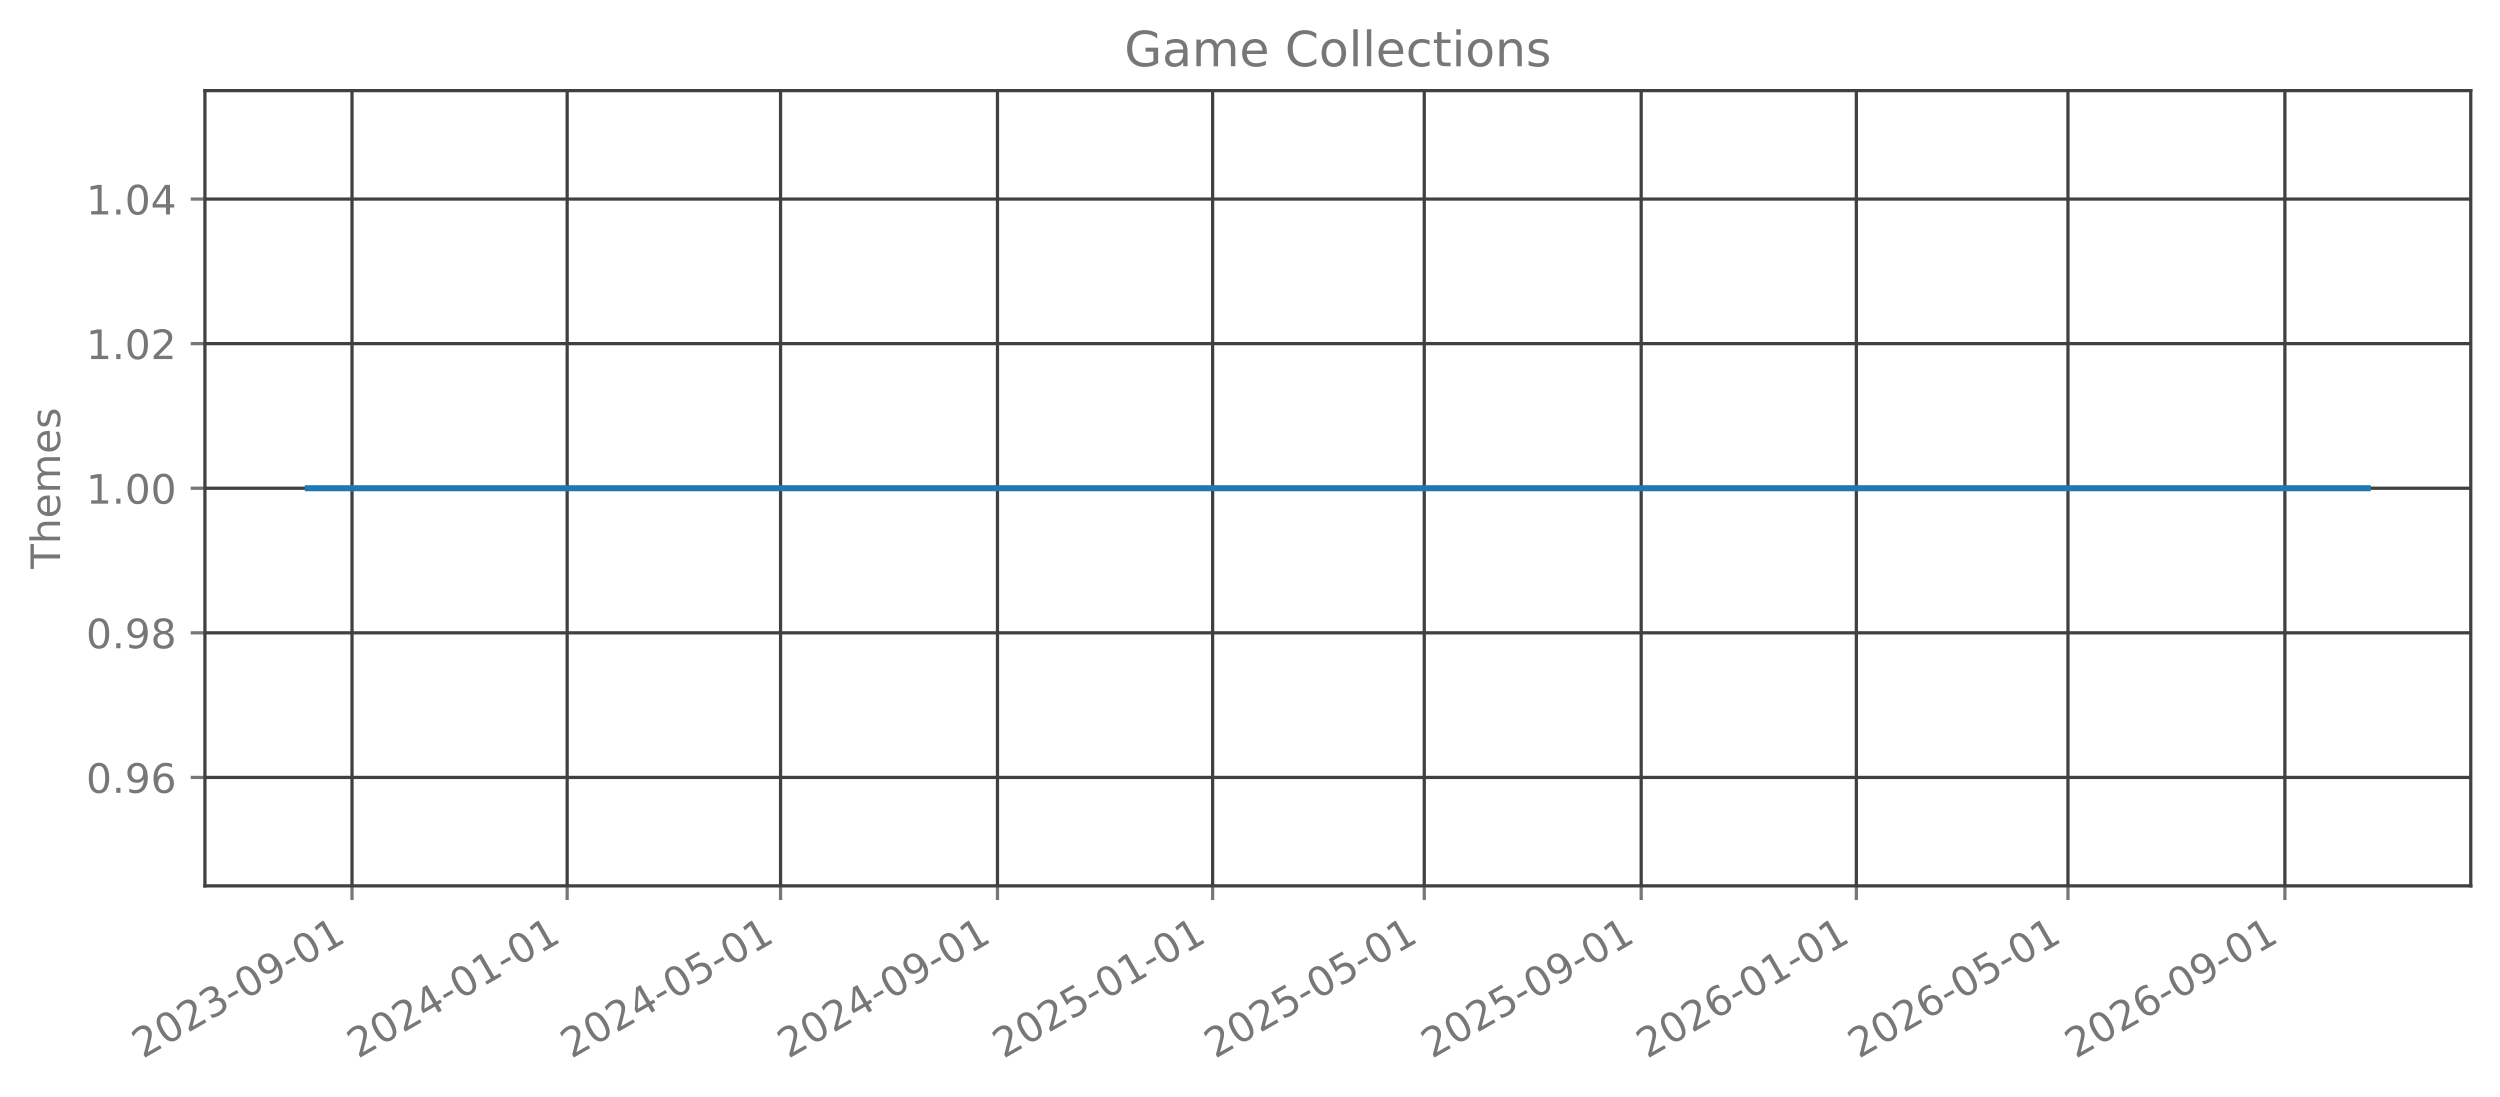
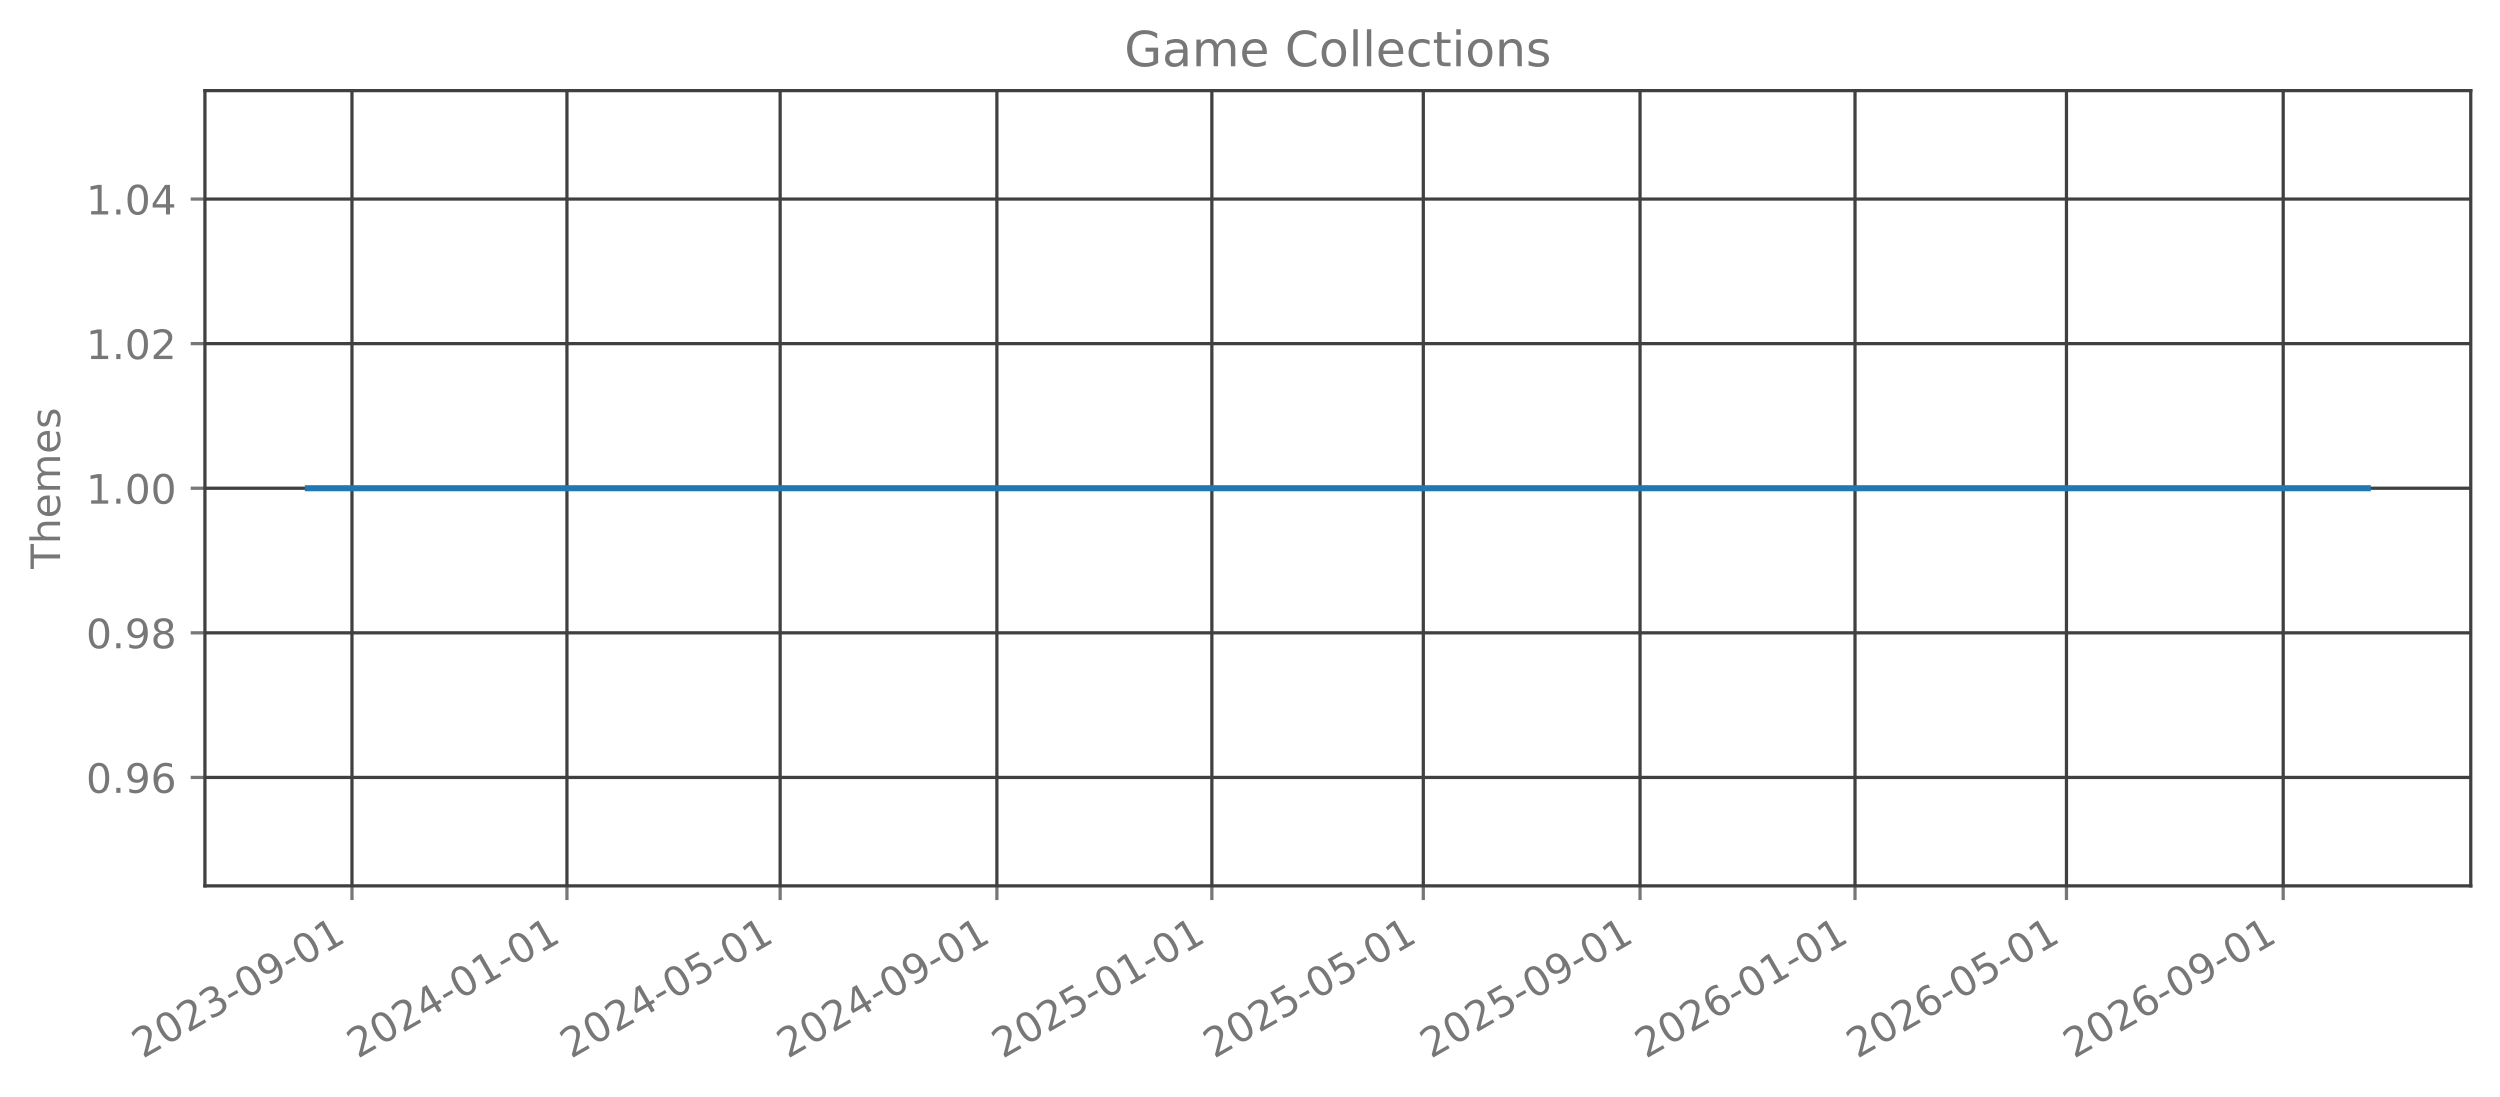
<svg xmlns="http://www.w3.org/2000/svg" xmlns:xlink="http://www.w3.org/1999/xlink" width="615.666pt" height="270.076pt" viewBox="0 0 615.666 270.076" version="1.1">
  <defs>
    <style type="text/css">*{stroke-linejoin: round; stroke-linecap: butt}</style>
  </defs>
  <g id="figure_1">
    <g id="patch_1">
      <path d="M 0 270.076  L 615.666 270.076  L 615.666 -0  L 0 -0  L 0 270.076  z " style="fill: none; opacity: 0" />
    </g>
    <g id="axes_1">
      <g id="patch_2">
        <path d="M 50.466 218.158  L 608.466 218.158  L 608.466 22.318  L 50.466 22.318  L 50.466 218.158  z " style="fill: none; opacity: 0" />
      </g>
      <g id="matplotlib.axis_1">
        <g id="xtick_1">
          <g id="line2d_1">
-             <path d="M 86.688 218.158  L 86.688 22.318  " clip-path="url(#p9c775e3248)" style="fill: none; stroke: #404040; stroke-width: 0.8; stroke-linecap: square" />
+             <path d="M 86.678 218.158  L 86.678 22.318  " clip-path="url(#p0033a77539)" style="fill: none; stroke: #404040; stroke-width: 0.8; stroke-linecap: square" />
          </g>
          <g id="line2d_2">
            <defs>
-               <path id="m3880ed83e8" d="M 0 0  L 0 3.5  " style="stroke: #777777; stroke-width: 0.8" />
+               <path id="mecaf1bc434" d="M 0 0  L 0 3.5  " style="stroke: #777777; stroke-width: 0.8" />
            </defs>
            <g>
-               <use xlink:href="#m3880ed83e8" x="86.688" y="218.158" style="fill: #777777; stroke: #777777; stroke-width: 0.8" />
+               <use xlink:href="#mecaf1bc434" x="86.678" y="218.158" style="fill: #777777; stroke: #777777; stroke-width: 0.8" />
            </g>
          </g>
          <g id="text_1">
-             <g style="fill: #777777" transform="translate(35.15698 260.7957) rotate(-30) scale(0.1 -0.1)">
+             <g style="fill: #777777" transform="translate(35.1477 260.7957) rotate(-30) scale(0.1 -0.1)">
              <defs>
                <path id="DejaVuSans-15" d="M 1228 531  L 3431 531  L 3431 0  L 469 0  L 469 531  Q 828 903 1448 1529  Q 2069 2156 2228 2338  Q 2531 2678 2651 2914  Q 2772 3150 2772 3378  Q 2772 3750 2511 3984  Q 2250 4219 1831 4219  Q 1534 4219 1204 4116  Q 875 4013 500 3803  L 500 4441  Q 881 4594 1212 4672  Q 1544 4750 1819 4750  Q 2544 4750 2975 4387  Q 3406 4025 3406 3419  Q 3406 3131 3298 2873  Q 3191 2616 2906 2266  Q 2828 2175 2409 1742  Q 1991 1309 1228 531  z " transform="scale(0.015625)" />
                <path id="DejaVuSans-13" d="M 2034 4250  Q 1547 4250 1301 3770  Q 1056 3291 1056 2328  Q 1056 1369 1301 889  Q 1547 409 2034 409  Q 2525 409 2770 889  Q 3016 1369 3016 2328  Q 3016 3291 2770 3770  Q 2525 4250 2034 4250  z M 2034 4750  Q 2819 4750 3233 4129  Q 3647 3509 3647 2328  Q 3647 1150 3233 529  Q 2819 -91 2034 -91  Q 1250 -91 836 529  Q 422 1150 422 2328  Q 422 3509 836 4129  Q 1250 4750 2034 4750  z " transform="scale(0.015625)" />
                <path id="DejaVuSans-16" d="M 2597 2516  Q 3050 2419 3304 2112  Q 3559 1806 3559 1356  Q 3559 666 3084 287  Q 2609 -91 1734 -91  Q 1441 -91 1130 -33  Q 819 25 488 141  L 488 750  Q 750 597 1062 519  Q 1375 441 1716 441  Q 2309 441 2620 675  Q 2931 909 2931 1356  Q 2931 1769 2642 2001  Q 2353 2234 1838 2234  L 1294 2234  L 1294 2753  L 1863 2753  Q 2328 2753 2575 2939  Q 2822 3125 2822 3475  Q 2822 3834 2567 4026  Q 2313 4219 1838 4219  Q 1578 4219 1281 4162  Q 984 4106 628 3988  L 628 4550  Q 988 4650 1302 4700  Q 1616 4750 1894 4750  Q 2613 4750 3031 4423  Q 3450 4097 3450 3541  Q 3450 3153 3228 2886  Q 3006 2619 2597 2516  z " transform="scale(0.015625)" />
                <path id="DejaVuSans-10" d="M 313 2009  L 1997 2009  L 1997 1497  L 313 1497  L 313 2009  z " transform="scale(0.015625)" />
                <path id="DejaVuSans-1c" d="M 703 97  L 703 672  Q 941 559 1184 500  Q 1428 441 1663 441  Q 2288 441 2617 861  Q 2947 1281 2994 2138  Q 2813 1869 2534 1725  Q 2256 1581 1919 1581  Q 1219 1581 811 2004  Q 403 2428 403 3163  Q 403 3881 828 4315  Q 1253 4750 1959 4750  Q 2769 4750 3195 4129  Q 3622 3509 3622 2328  Q 3622 1225 3098 567  Q 2575 -91 1691 -91  Q 1453 -91 1209 -44  Q 966 3 703 97  z M 1959 2075  Q 2384 2075 2632 2365  Q 2881 2656 2881 3163  Q 2881 3666 2632 3958  Q 2384 4250 1959 4250  Q 1534 4250 1286 3958  Q 1038 3666 1038 3163  Q 1038 2656 1286 2365  Q 1534 2075 1959 2075  z " transform="scale(0.015625)" />
                <path id="DejaVuSans-14" d="M 794 531  L 1825 531  L 1825 4091  L 703 3866  L 703 4441  L 1819 4666  L 2450 4666  L 2450 531  L 3481 531  L 3481 0  L 794 0  L 794 531  z " transform="scale(0.015625)" />
              </defs>
              <use xlink:href="#DejaVuSans-15" />
              <use xlink:href="#DejaVuSans-13" transform="translate(63.625 0)" />
              <use xlink:href="#DejaVuSans-15" transform="translate(127.25 0)" />
              <use xlink:href="#DejaVuSans-16" transform="translate(190.875 0)" />
              <use xlink:href="#DejaVuSans-10" transform="translate(254.5 0)" />
              <use xlink:href="#DejaVuSans-13" transform="translate(290.5781 0)" />
              <use xlink:href="#DejaVuSans-1c" transform="translate(354.2031 0)" />
              <use xlink:href="#DejaVuSans-10" transform="translate(417.8281 0)" />
              <use xlink:href="#DejaVuSans-13" transform="translate(453.9062 0)" />
              <use xlink:href="#DejaVuSans-14" transform="translate(517.5312 0)" />
            </g>
          </g>
        </g>
        <g id="xtick_2">
          <g id="line2d_3">
-             <path d="M 139.673 218.158  L 139.673 22.318  " clip-path="url(#p9c775e3248)" style="fill: none; stroke: #404040; stroke-width: 0.8; stroke-linecap: square" />
+             <path d="M 139.619 218.158  L 139.619 22.318  " clip-path="url(#p0033a77539)" style="fill: none; stroke: #404040; stroke-width: 0.8; stroke-linecap: square" />
          </g>
          <g id="line2d_4">
            <g>
-               <use xlink:href="#m3880ed83e8" x="139.673" y="218.158" style="fill: #777777; stroke: #777777; stroke-width: 0.8" />
+               <use xlink:href="#mecaf1bc434" x="139.619" y="218.158" style="fill: #777777; stroke: #777777; stroke-width: 0.8" />
            </g>
          </g>
          <g id="text_2">
-             <g style="fill: #777777" transform="translate(88.14266 260.7957) rotate(-30) scale(0.1 -0.1)">
+             <g style="fill: #777777" transform="translate(88.08805 260.7957) rotate(-30) scale(0.1 -0.1)">
              <defs>
                <path id="DejaVuSans-17" d="M 2419 4116  L 825 1625  L 2419 1625  L 2419 4116  z M 2253 4666  L 3047 4666  L 3047 1625  L 3713 1625  L 3713 1100  L 3047 1100  L 3047 0  L 2419 0  L 2419 1100  L 313 1100  L 313 1709  L 2253 4666  z " transform="scale(0.015625)" />
              </defs>
              <use xlink:href="#DejaVuSans-15" />
              <use xlink:href="#DejaVuSans-13" transform="translate(63.625 0)" />
              <use xlink:href="#DejaVuSans-15" transform="translate(127.25 0)" />
              <use xlink:href="#DejaVuSans-17" transform="translate(190.875 0)" />
              <use xlink:href="#DejaVuSans-10" transform="translate(254.5 0)" />
              <use xlink:href="#DejaVuSans-13" transform="translate(290.5781 0)" />
              <use xlink:href="#DejaVuSans-14" transform="translate(354.2031 0)" />
              <use xlink:href="#DejaVuSans-10" transform="translate(417.8281 0)" />
              <use xlink:href="#DejaVuSans-13" transform="translate(453.9062 0)" />
              <use xlink:href="#DejaVuSans-14" transform="translate(517.5312 0)" />
            </g>
          </g>
        </g>
        <g id="xtick_3">
          <g id="line2d_5">
-             <path d="M 192.225 218.158  L 192.225 22.318  " clip-path="url(#p9c775e3248)" style="fill: none; stroke: #404040; stroke-width: 0.8; stroke-linecap: square" />
+             <path d="M 192.125 218.158  L 192.125 22.318  " clip-path="url(#p0033a77539)" style="fill: none; stroke: #404040; stroke-width: 0.8; stroke-linecap: square" />
          </g>
          <g id="line2d_6">
            <g>
-               <use xlink:href="#m3880ed83e8" x="192.225" y="218.158" style="fill: #777777; stroke: #777777; stroke-width: 0.8" />
+               <use xlink:href="#mecaf1bc434" x="192.125" y="218.158" style="fill: #777777; stroke: #777777; stroke-width: 0.8" />
            </g>
          </g>
          <g id="text_3">
-             <g style="fill: #777777" transform="translate(140.694 260.7957) rotate(-30) scale(0.1 -0.1)">
+             <g style="fill: #777777" transform="translate(140.5945 260.7957) rotate(-30) scale(0.1 -0.1)">
              <defs>
                <path id="DejaVuSans-18" d="M 691 4666  L 3169 4666  L 3169 4134  L 1269 4134  L 1269 2991  Q 1406 3038 1543 3061  Q 1681 3084 1819 3084  Q 2600 3084 3056 2656  Q 3513 2228 3513 1497  Q 3513 744 3044 326  Q 2575 -91 1722 -91  Q 1428 -91 1123 -41  Q 819 9 494 109  L 494 744  Q 775 591 1075 516  Q 1375 441 1709 441  Q 2250 441 2565 725  Q 2881 1009 2881 1497  Q 2881 1984 2565 2268  Q 2250 2553 1709 2553  Q 1456 2553 1204 2497  Q 953 2441 691 2322  L 691 4666  z " transform="scale(0.015625)" />
              </defs>
              <use xlink:href="#DejaVuSans-15" />
              <use xlink:href="#DejaVuSans-13" transform="translate(63.625 0)" />
              <use xlink:href="#DejaVuSans-15" transform="translate(127.25 0)" />
              <use xlink:href="#DejaVuSans-17" transform="translate(190.875 0)" />
              <use xlink:href="#DejaVuSans-10" transform="translate(254.5 0)" />
              <use xlink:href="#DejaVuSans-13" transform="translate(290.5781 0)" />
              <use xlink:href="#DejaVuSans-18" transform="translate(354.2031 0)" />
              <use xlink:href="#DejaVuSans-10" transform="translate(417.8281 0)" />
              <use xlink:href="#DejaVuSans-13" transform="translate(453.9062 0)" />
              <use xlink:href="#DejaVuSans-14" transform="translate(517.5312 0)" />
            </g>
          </g>
        </g>
        <g id="xtick_4">
          <g id="line2d_7">
-             <path d="M 245.645 218.158  L 245.645 22.318  " clip-path="url(#p9c775e3248)" style="fill: none; stroke: #404040; stroke-width: 0.8; stroke-linecap: square" />
+             <path d="M 245.5 218.158  L 245.5 22.318  " clip-path="url(#p0033a77539)" style="fill: none; stroke: #404040; stroke-width: 0.8; stroke-linecap: square" />
          </g>
          <g id="line2d_8">
            <g>
-               <use xlink:href="#m3880ed83e8" x="245.645" y="218.158" style="fill: #777777; stroke: #777777; stroke-width: 0.8" />
+               <use xlink:href="#mecaf1bc434" x="245.5" y="218.158" style="fill: #777777; stroke: #777777; stroke-width: 0.8" />
            </g>
          </g>
          <g id="text_4">
-             <g style="fill: #777777" transform="translate(194.114 260.7957) rotate(-30) scale(0.1 -0.1)">
+             <g style="fill: #777777" transform="translate(193.9688 260.7957) rotate(-30) scale(0.1 -0.1)">
              <use xlink:href="#DejaVuSans-15" />
              <use xlink:href="#DejaVuSans-13" transform="translate(63.625 0)" />
              <use xlink:href="#DejaVuSans-15" transform="translate(127.25 0)" />
              <use xlink:href="#DejaVuSans-17" transform="translate(190.875 0)" />
              <use xlink:href="#DejaVuSans-10" transform="translate(254.5 0)" />
              <use xlink:href="#DejaVuSans-13" transform="translate(290.5781 0)" />
              <use xlink:href="#DejaVuSans-1c" transform="translate(354.2031 0)" />
              <use xlink:href="#DejaVuSans-10" transform="translate(417.8281 0)" />
              <use xlink:href="#DejaVuSans-13" transform="translate(453.9062 0)" />
              <use xlink:href="#DejaVuSans-14" transform="translate(517.5312 0)" />
            </g>
          </g>
        </g>
        <g id="xtick_5">
          <g id="line2d_9">
-             <path d="M 298.63 218.158  L 298.63 22.318  " clip-path="url(#p9c775e3248)" style="fill: none; stroke: #404040; stroke-width: 0.8; stroke-linecap: square" />
+             <path d="M 298.44 218.158  L 298.44 22.318  " clip-path="url(#p0033a77539)" style="fill: none; stroke: #404040; stroke-width: 0.8; stroke-linecap: square" />
          </g>
          <g id="line2d_10">
            <g>
-               <use xlink:href="#m3880ed83e8" x="298.63" y="218.158" style="fill: #777777; stroke: #777777; stroke-width: 0.8" />
+               <use xlink:href="#mecaf1bc434" x="298.44" y="218.158" style="fill: #777777; stroke: #777777; stroke-width: 0.8" />
            </g>
          </g>
          <g id="text_5">
-             <g style="fill: #777777" transform="translate(247.0997 260.7957) rotate(-30) scale(0.1 -0.1)">
+             <g style="fill: #777777" transform="translate(246.9091 260.7957) rotate(-30) scale(0.1 -0.1)">
              <use xlink:href="#DejaVuSans-15" />
              <use xlink:href="#DejaVuSans-13" transform="translate(63.625 0)" />
              <use xlink:href="#DejaVuSans-15" transform="translate(127.25 0)" />
              <use xlink:href="#DejaVuSans-18" transform="translate(190.875 0)" />
              <use xlink:href="#DejaVuSans-10" transform="translate(254.5 0)" />
              <use xlink:href="#DejaVuSans-13" transform="translate(290.5781 0)" />
              <use xlink:href="#DejaVuSans-14" transform="translate(354.2031 0)" />
              <use xlink:href="#DejaVuSans-10" transform="translate(417.8281 0)" />
              <use xlink:href="#DejaVuSans-13" transform="translate(453.9062 0)" />
              <use xlink:href="#DejaVuSans-14" transform="translate(517.5312 0)" />
            </g>
          </g>
        </g>
        <g id="xtick_6">
          <g id="line2d_11">
-             <path d="M 350.748 218.158  L 350.748 22.318  " clip-path="url(#p9c775e3248)" style="fill: none; stroke: #404040; stroke-width: 0.8; stroke-linecap: square" />
+             <path d="M 350.512 218.158  L 350.512 22.318  " clip-path="url(#p0033a77539)" style="fill: none; stroke: #404040; stroke-width: 0.8; stroke-linecap: square" />
          </g>
          <g id="line2d_12">
            <g>
-               <use xlink:href="#m3880ed83e8" x="350.748" y="218.158" style="fill: #777777; stroke: #777777; stroke-width: 0.8" />
+               <use xlink:href="#mecaf1bc434" x="350.512" y="218.158" style="fill: #777777; stroke: #777777; stroke-width: 0.8" />
            </g>
          </g>
          <g id="text_6">
-             <g style="fill: #777777" transform="translate(299.2168 260.7957) rotate(-30) scale(0.1 -0.1)">
+             <g style="fill: #777777" transform="translate(298.9816 260.7957) rotate(-30) scale(0.1 -0.1)">
              <use xlink:href="#DejaVuSans-15" />
              <use xlink:href="#DejaVuSans-13" transform="translate(63.625 0)" />
              <use xlink:href="#DejaVuSans-15" transform="translate(127.25 0)" />
              <use xlink:href="#DejaVuSans-18" transform="translate(190.875 0)" />
              <use xlink:href="#DejaVuSans-10" transform="translate(254.5 0)" />
              <use xlink:href="#DejaVuSans-13" transform="translate(290.5781 0)" />
              <use xlink:href="#DejaVuSans-18" transform="translate(354.2031 0)" />
              <use xlink:href="#DejaVuSans-10" transform="translate(417.8281 0)" />
              <use xlink:href="#DejaVuSans-13" transform="translate(453.9062 0)" />
              <use xlink:href="#DejaVuSans-14" transform="translate(517.5312 0)" />
            </g>
          </g>
        </g>
        <g id="xtick_7">
          <g id="line2d_13">
-             <path d="M 404.168 218.158  L 404.168 22.318  " clip-path="url(#p9c775e3248)" style="fill: none; stroke: #404040; stroke-width: 0.8; stroke-linecap: square" />
+             <path d="M 403.887 218.158  L 403.887 22.318  " clip-path="url(#p0033a77539)" style="fill: none; stroke: #404040; stroke-width: 0.8; stroke-linecap: square" />
          </g>
          <g id="line2d_14">
            <g>
-               <use xlink:href="#m3880ed83e8" x="404.168" y="218.158" style="fill: #777777; stroke: #777777; stroke-width: 0.8" />
+               <use xlink:href="#mecaf1bc434" x="403.887" y="218.158" style="fill: #777777; stroke: #777777; stroke-width: 0.8" />
            </g>
          </g>
          <g id="text_7">
-             <g style="fill: #777777" transform="translate(352.6367 260.7957) rotate(-30) scale(0.1 -0.1)">
+             <g style="fill: #777777" transform="translate(352.3559 260.7957) rotate(-30) scale(0.1 -0.1)">
              <use xlink:href="#DejaVuSans-15" />
              <use xlink:href="#DejaVuSans-13" transform="translate(63.625 0)" />
              <use xlink:href="#DejaVuSans-15" transform="translate(127.25 0)" />
              <use xlink:href="#DejaVuSans-18" transform="translate(190.875 0)" />
              <use xlink:href="#DejaVuSans-10" transform="translate(254.5 0)" />
              <use xlink:href="#DejaVuSans-13" transform="translate(290.5781 0)" />
              <use xlink:href="#DejaVuSans-1c" transform="translate(354.2031 0)" />
              <use xlink:href="#DejaVuSans-10" transform="translate(417.8281 0)" />
              <use xlink:href="#DejaVuSans-13" transform="translate(453.9062 0)" />
              <use xlink:href="#DejaVuSans-14" transform="translate(517.5312 0)" />
            </g>
          </g>
        </g>
        <g id="xtick_8">
          <g id="line2d_15">
-             <path d="M 457.153 218.158  L 457.153 22.318  " clip-path="url(#p9c775e3248)" style="fill: none; stroke: #404040; stroke-width: 0.8; stroke-linecap: square" />
+             <path d="M 456.827 218.158  L 456.827 22.318  " clip-path="url(#p0033a77539)" style="fill: none; stroke: #404040; stroke-width: 0.8; stroke-linecap: square" />
          </g>
          <g id="line2d_16">
            <g>
-               <use xlink:href="#m3880ed83e8" x="457.153" y="218.158" style="fill: #777777; stroke: #777777; stroke-width: 0.8" />
+               <use xlink:href="#mecaf1bc434" x="456.827" y="218.158" style="fill: #777777; stroke: #777777; stroke-width: 0.8" />
            </g>
          </g>
          <g id="text_8">
-             <g style="fill: #777777" transform="translate(405.6224 260.7957) rotate(-30) scale(0.1 -0.1)">
+             <g style="fill: #777777" transform="translate(405.2962 260.7957) rotate(-30) scale(0.1 -0.1)">
              <defs>
                <path id="DejaVuSans-19" d="M 2113 2584  Q 1688 2584 1439 2293  Q 1191 2003 1191 1497  Q 1191 994 1439 701  Q 1688 409 2113 409  Q 2538 409 2786 701  Q 3034 994 3034 1497  Q 3034 2003 2786 2293  Q 2538 2584 2113 2584  z M 3366 4563  L 3366 3988  Q 3128 4100 2886 4159  Q 2644 4219 2406 4219  Q 1781 4219 1451 3797  Q 1122 3375 1075 2522  Q 1259 2794 1537 2939  Q 1816 3084 2150 3084  Q 2853 3084 3261 2657  Q 3669 2231 3669 1497  Q 3669 778 3244 343  Q 2819 -91 2113 -91  Q 1303 -91 875 529  Q 447 1150 447 2328  Q 447 3434 972 4092  Q 1497 4750 2381 4750  Q 2619 4750 2861 4703  Q 3103 4656 3366 4563  z " transform="scale(0.015625)" />
              </defs>
              <use xlink:href="#DejaVuSans-15" />
              <use xlink:href="#DejaVuSans-13" transform="translate(63.625 0)" />
              <use xlink:href="#DejaVuSans-15" transform="translate(127.25 0)" />
              <use xlink:href="#DejaVuSans-19" transform="translate(190.875 0)" />
              <use xlink:href="#DejaVuSans-10" transform="translate(254.5 0)" />
              <use xlink:href="#DejaVuSans-13" transform="translate(290.5781 0)" />
              <use xlink:href="#DejaVuSans-14" transform="translate(354.2031 0)" />
              <use xlink:href="#DejaVuSans-10" transform="translate(417.8281 0)" />
              <use xlink:href="#DejaVuSans-13" transform="translate(453.9062 0)" />
              <use xlink:href="#DejaVuSans-14" transform="translate(517.5312 0)" />
            </g>
          </g>
        </g>
        <g id="xtick_9">
          <g id="line2d_17">
-             <path d="M 509.27 218.158  L 509.27 22.318  " clip-path="url(#p9c775e3248)" style="fill: none; stroke: #404040; stroke-width: 0.8; stroke-linecap: square" />
+             <path d="M 508.899 218.158  L 508.899 22.318  " clip-path="url(#p0033a77539)" style="fill: none; stroke: #404040; stroke-width: 0.8; stroke-linecap: square" />
          </g>
          <g id="line2d_18">
            <g>
-               <use xlink:href="#m3880ed83e8" x="509.27" y="218.158" style="fill: #777777; stroke: #777777; stroke-width: 0.8" />
+               <use xlink:href="#mecaf1bc434" x="508.899" y="218.158" style="fill: #777777; stroke: #777777; stroke-width: 0.8" />
            </g>
          </g>
          <g id="text_9">
-             <g style="fill: #777777" transform="translate(457.7395 260.7957) rotate(-30) scale(0.1 -0.1)">
+             <g style="fill: #777777" transform="translate(457.3687 260.7957) rotate(-30) scale(0.1 -0.1)">
              <use xlink:href="#DejaVuSans-15" />
              <use xlink:href="#DejaVuSans-13" transform="translate(63.625 0)" />
              <use xlink:href="#DejaVuSans-15" transform="translate(127.25 0)" />
              <use xlink:href="#DejaVuSans-19" transform="translate(190.875 0)" />
              <use xlink:href="#DejaVuSans-10" transform="translate(254.5 0)" />
              <use xlink:href="#DejaVuSans-13" transform="translate(290.5781 0)" />
              <use xlink:href="#DejaVuSans-18" transform="translate(354.2031 0)" />
              <use xlink:href="#DejaVuSans-10" transform="translate(417.8281 0)" />
              <use xlink:href="#DejaVuSans-13" transform="translate(453.9062 0)" />
              <use xlink:href="#DejaVuSans-14" transform="translate(517.5312 0)" />
            </g>
          </g>
        </g>
        <g id="xtick_10">
          <g id="line2d_19">
-             <path d="M 562.69 218.158  L 562.69 22.318  " clip-path="url(#p9c775e3248)" style="fill: none; stroke: #404040; stroke-width: 0.8; stroke-linecap: square" />
+             <path d="M 562.274 218.158  L 562.274 22.318  " clip-path="url(#p0033a77539)" style="fill: none; stroke: #404040; stroke-width: 0.8; stroke-linecap: square" />
          </g>
          <g id="line2d_20">
            <g>
-               <use xlink:href="#m3880ed83e8" x="562.69" y="218.158" style="fill: #777777; stroke: #777777; stroke-width: 0.8" />
+               <use xlink:href="#mecaf1bc434" x="562.274" y="218.158" style="fill: #777777; stroke: #777777; stroke-width: 0.8" />
            </g>
          </g>
          <g id="text_10">
-             <g style="fill: #777777" transform="translate(511.1595 260.7957) rotate(-30) scale(0.1 -0.1)">
+             <g style="fill: #777777" transform="translate(510.743 260.7957) rotate(-30) scale(0.1 -0.1)">
              <use xlink:href="#DejaVuSans-15" />
              <use xlink:href="#DejaVuSans-13" transform="translate(63.625 0)" />
              <use xlink:href="#DejaVuSans-15" transform="translate(127.25 0)" />
              <use xlink:href="#DejaVuSans-19" transform="translate(190.875 0)" />
              <use xlink:href="#DejaVuSans-10" transform="translate(254.5 0)" />
              <use xlink:href="#DejaVuSans-13" transform="translate(290.5781 0)" />
              <use xlink:href="#DejaVuSans-1c" transform="translate(354.2031 0)" />
              <use xlink:href="#DejaVuSans-10" transform="translate(417.8281 0)" />
              <use xlink:href="#DejaVuSans-13" transform="translate(453.9062 0)" />
              <use xlink:href="#DejaVuSans-14" transform="translate(517.5312 0)" />
            </g>
          </g>
        </g>
      </g>
      <g id="matplotlib.axis_2">
        <g id="ytick_1">
          <g id="line2d_21">
-             <path d="M 50.466 191.453  L 608.466 191.453  " clip-path="url(#p9c775e3248)" style="fill: none; stroke: #404040; stroke-width: 0.8; stroke-linecap: square" />
+             <path d="M 50.466 191.453  L 608.466 191.453  " clip-path="url(#p0033a77539)" style="fill: none; stroke: #404040; stroke-width: 0.8; stroke-linecap: square" />
          </g>
          <g id="line2d_22">
            <defs>
-               <path id="mad28c7b400" d="M 0 0  L -3.5 0  " style="stroke: #777777; stroke-width: 0.8" />
+               <path id="mee405ebd38" d="M 0 0  L -3.5 0  " style="stroke: #777777; stroke-width: 0.8" />
            </defs>
            <g>
-               <use xlink:href="#mad28c7b400" x="50.466" y="191.453" style="fill: #777777; stroke: #777777; stroke-width: 0.8" />
+               <use xlink:href="#mee405ebd38" x="50.466" y="191.453" style="fill: #777777; stroke: #777777; stroke-width: 0.8" />
            </g>
          </g>
          <g id="text_11">
            <g style="fill: #777777" transform="translate(21.20078 195.2515) scale(0.1 -0.1)">
              <defs>
                <path id="DejaVuSans-11" d="M 684 794  L 1344 794  L 1344 0  L 684 0  L 684 794  z " transform="scale(0.015625)" />
              </defs>
              <use xlink:href="#DejaVuSans-13" />
              <use xlink:href="#DejaVuSans-11" transform="translate(63.625 0)" />
              <use xlink:href="#DejaVuSans-1c" transform="translate(95.40625 0)" />
              <use xlink:href="#DejaVuSans-19" transform="translate(159.0312 0)" />
            </g>
          </g>
        </g>
        <g id="ytick_2">
          <g id="line2d_23">
-             <path d="M 50.466 155.845  L 608.466 155.845  " clip-path="url(#p9c775e3248)" style="fill: none; stroke: #404040; stroke-width: 0.8; stroke-linecap: square" />
+             <path d="M 50.466 155.845  L 608.466 155.845  " clip-path="url(#p0033a77539)" style="fill: none; stroke: #404040; stroke-width: 0.8; stroke-linecap: square" />
          </g>
          <g id="line2d_24">
            <g>
-               <use xlink:href="#mad28c7b400" x="50.466" y="155.845" style="fill: #777777; stroke: #777777; stroke-width: 0.8" />
+               <use xlink:href="#mee405ebd38" x="50.466" y="155.845" style="fill: #777777; stroke: #777777; stroke-width: 0.8" />
            </g>
          </g>
          <g id="text_12">
            <g style="fill: #777777" transform="translate(21.20078 159.6442) scale(0.1 -0.1)">
              <defs>
                <path id="DejaVuSans-1b" d="M 2034 2216  Q 1584 2216 1326 1975  Q 1069 1734 1069 1313  Q 1069 891 1326 650  Q 1584 409 2034 409  Q 2484 409 2743 651  Q 3003 894 3003 1313  Q 3003 1734 2745 1975  Q 2488 2216 2034 2216  z M 1403 2484  Q 997 2584 770 2862  Q 544 3141 544 3541  Q 544 4100 942 4425  Q 1341 4750 2034 4750  Q 2731 4750 3128 4425  Q 3525 4100 3525 3541  Q 3525 3141 3298 2862  Q 3072 2584 2669 2484  Q 3125 2378 3379 2068  Q 3634 1759 3634 1313  Q 3634 634 3220 271  Q 2806 -91 2034 -91  Q 1263 -91 848 271  Q 434 634 434 1313  Q 434 1759 690 2068  Q 947 2378 1403 2484  z M 1172 3481  Q 1172 3119 1398 2916  Q 1625 2713 2034 2713  Q 2441 2713 2670 2916  Q 2900 3119 2900 3481  Q 2900 3844 2670 4047  Q 2441 4250 2034 4250  Q 1625 4250 1398 4047  Q 1172 3844 1172 3481  z " transform="scale(0.015625)" />
              </defs>
              <use xlink:href="#DejaVuSans-13" />
              <use xlink:href="#DejaVuSans-11" transform="translate(63.625 0)" />
              <use xlink:href="#DejaVuSans-1c" transform="translate(95.40625 0)" />
              <use xlink:href="#DejaVuSans-1b" transform="translate(159.0312 0)" />
            </g>
          </g>
        </g>
        <g id="ytick_3">
          <g id="line2d_25">
-             <path d="M 50.466 120.238  L 608.466 120.238  " clip-path="url(#p9c775e3248)" style="fill: none; stroke: #404040; stroke-width: 0.8; stroke-linecap: square" />
+             <path d="M 50.466 120.238  L 608.466 120.238  " clip-path="url(#p0033a77539)" style="fill: none; stroke: #404040; stroke-width: 0.8; stroke-linecap: square" />
          </g>
          <g id="line2d_26">
            <g>
-               <use xlink:href="#mad28c7b400" x="50.466" y="120.238" style="fill: #777777; stroke: #777777; stroke-width: 0.8" />
+               <use xlink:href="#mee405ebd38" x="50.466" y="120.238" style="fill: #777777; stroke: #777777; stroke-width: 0.8" />
            </g>
          </g>
          <g id="text_13">
            <g style="fill: #777777" transform="translate(21.20078 124.037) scale(0.1 -0.1)">
              <use xlink:href="#DejaVuSans-14" />
              <use xlink:href="#DejaVuSans-11" transform="translate(63.625 0)" />
              <use xlink:href="#DejaVuSans-13" transform="translate(95.40625 0)" />
              <use xlink:href="#DejaVuSans-13" transform="translate(159.0312 0)" />
            </g>
          </g>
        </g>
        <g id="ytick_4">
          <g id="line2d_27">
-             <path d="M 50.466 84.631  L 608.466 84.631  " clip-path="url(#p9c775e3248)" style="fill: none; stroke: #404040; stroke-width: 0.8; stroke-linecap: square" />
+             <path d="M 50.466 84.631  L 608.466 84.631  " clip-path="url(#p0033a77539)" style="fill: none; stroke: #404040; stroke-width: 0.8; stroke-linecap: square" />
          </g>
          <g id="line2d_28">
            <g>
-               <use xlink:href="#mad28c7b400" x="50.466" y="84.631" style="fill: #777777; stroke: #777777; stroke-width: 0.8" />
+               <use xlink:href="#mee405ebd38" x="50.466" y="84.631" style="fill: #777777; stroke: #777777; stroke-width: 0.8" />
            </g>
          </g>
          <g id="text_14">
            <g style="fill: #777777" transform="translate(21.20078 88.42968) scale(0.1 -0.1)">
              <use xlink:href="#DejaVuSans-14" />
              <use xlink:href="#DejaVuSans-11" transform="translate(63.625 0)" />
              <use xlink:href="#DejaVuSans-13" transform="translate(95.40625 0)" />
              <use xlink:href="#DejaVuSans-15" transform="translate(159.0312 0)" />
            </g>
          </g>
        </g>
        <g id="ytick_5">
          <g id="line2d_29">
-             <path d="M 50.466 49.024  L 608.466 49.024  " clip-path="url(#p9c775e3248)" style="fill: none; stroke: #404040; stroke-width: 0.8; stroke-linecap: square" />
+             <path d="M 50.466 49.024  L 608.466 49.024  " clip-path="url(#p0033a77539)" style="fill: none; stroke: #404040; stroke-width: 0.8; stroke-linecap: square" />
          </g>
          <g id="line2d_30">
            <g>
-               <use xlink:href="#mad28c7b400" x="50.466" y="49.024" style="fill: #777777; stroke: #777777; stroke-width: 0.8" />
+               <use xlink:href="#mee405ebd38" x="50.466" y="49.024" style="fill: #777777; stroke: #777777; stroke-width: 0.8" />
            </g>
          </g>
          <g id="text_15">
            <g style="fill: #777777" transform="translate(21.20078 52.82241) scale(0.1 -0.1)">
              <use xlink:href="#DejaVuSans-14" />
              <use xlink:href="#DejaVuSans-11" transform="translate(63.625 0)" />
              <use xlink:href="#DejaVuSans-13" transform="translate(95.40625 0)" />
              <use xlink:href="#DejaVuSans-17" transform="translate(159.0312 0)" />
            </g>
          </g>
        </g>
        <g id="text_16">
          <g style="fill: #777777" transform="translate(14.79844 140.0889) rotate(-90) scale(0.1 -0.1)">
            <defs>
              <path id="DejaVuSans-37" d="M -19 4666  L 3928 4666  L 3928 4134  L 2272 4134  L 2272 0  L 1638 0  L 1638 4134  L -19 4134  L -19 4666  z " transform="scale(0.015625)" />
              <path id="DejaVuSans-4b" d="M 3513 2113  L 3513 0  L 2938 0  L 2938 2094  Q 2938 2591 2744 2837  Q 2550 3084 2163 3084  Q 1697 3084 1428 2787  Q 1159 2491 1159 1978  L 1159 0  L 581 0  L 581 4863  L 1159 4863  L 1159 2956  Q 1366 3272 1645 3428  Q 1925 3584 2291 3584  Q 2894 3584 3203 3211  Q 3513 2838 3513 2113  z " transform="scale(0.015625)" />
              <path id="DejaVuSans-48" d="M 3597 1894  L 3597 1613  L 953 1613  Q 991 1019 1311 708  Q 1631 397 2203 397  Q 2534 397 2845 478  Q 3156 559 3463 722  L 3463 178  Q 3153 47 2828 -22  Q 2503 -91 2169 -91  Q 1331 -91 842 396  Q 353 884 353 1716  Q 353 2575 817 3079  Q 1281 3584 2069 3584  Q 2775 3584 3186 3129  Q 3597 2675 3597 1894  z M 3022 2063  Q 3016 2534 2758 2815  Q 2500 3097 2075 3097  Q 1594 3097 1305 2825  Q 1016 2553 972 2059  L 3022 2063  z " transform="scale(0.015625)" />
              <path id="DejaVuSans-50" d="M 3328 2828  Q 3544 3216 3844 3400  Q 4144 3584 4550 3584  Q 5097 3584 5394 3201  Q 5691 2819 5691 2113  L 5691 0  L 5113 0  L 5113 2094  Q 5113 2597 4934 2840  Q 4756 3084 4391 3084  Q 3944 3084 3684 2787  Q 3425 2491 3425 1978  L 3425 0  L 2847 0  L 2847 2094  Q 2847 2600 2669 2842  Q 2491 3084 2119 3084  Q 1678 3084 1418 2786  Q 1159 2488 1159 1978  L 1159 0  L 581 0  L 581 3500  L 1159 3500  L 1159 2956  Q 1356 3278 1631 3431  Q 1906 3584 2284 3584  Q 2666 3584 2933 3390  Q 3200 3197 3328 2828  z " transform="scale(0.015625)" />
              <path id="DejaVuSans-56" d="M 2834 3397  L 2834 2853  Q 2591 2978 2328 3040  Q 2066 3103 1784 3103  Q 1356 3103 1142 2972  Q 928 2841 928 2578  Q 928 2378 1081 2264  Q 1234 2150 1697 2047  L 1894 2003  Q 2506 1872 2764 1633  Q 3022 1394 3022 966  Q 3022 478 2636 193  Q 2250 -91 1575 -91  Q 1294 -91 989 -36  Q 684 19 347 128  L 347 722  Q 666 556 975 473  Q 1284 391 1588 391  Q 1994 391 2212 530  Q 2431 669 2431 922  Q 2431 1156 2273 1281  Q 2116 1406 1581 1522  L 1381 1569  Q 847 1681 609 1914  Q 372 2147 372 2553  Q 372 3047 722 3315  Q 1072 3584 1716 3584  Q 2034 3584 2315 3537  Q 2597 3491 2834 3397  z " transform="scale(0.015625)" />
            </defs>
            <use xlink:href="#DejaVuSans-37" />
            <use xlink:href="#DejaVuSans-4b" transform="translate(61.07812 0)" />
            <use xlink:href="#DejaVuSans-48" transform="translate(124.4531 0)" />
            <use xlink:href="#DejaVuSans-50" transform="translate(185.9844 0)" />
            <use xlink:href="#DejaVuSans-48" transform="translate(283.3906 0)" />
            <use xlink:href="#DejaVuSans-56" transform="translate(344.9219 0)" />
          </g>
        </g>
      </g>
      <g id="line2d_31">
-         <path d="M 75.83 120.238  L 583.103 120.238  " clip-path="url(#p9c775e3248)" style="fill: none; stroke: #1f77b4; stroke-width: 1.5; stroke-linecap: square" />
+         <path d="M 75.83 120.238  L 583.103 120.238  " clip-path="url(#p0033a77539)" style="fill: none; stroke: #1f77b4; stroke-width: 1.5; stroke-linecap: square" />
      </g>
      <g id="patch_3">
        <path d="M 50.466 218.158  L 50.466 22.318  " style="fill: none; stroke: #404040; stroke-width: 0.8; stroke-linejoin: miter; stroke-linecap: square" />
      </g>
      <g id="patch_4">
        <path d="M 608.466 218.158  L 608.466 22.318  " style="fill: none; stroke: #404040; stroke-width: 0.8; stroke-linejoin: miter; stroke-linecap: square" />
      </g>
      <g id="patch_5">
        <path d="M 50.466 218.158  L 608.466 218.158  " style="fill: none; stroke: #404040; stroke-width: 0.8; stroke-linejoin: miter; stroke-linecap: square" />
      </g>
      <g id="patch_6">
        <path d="M 50.466 22.318  L 608.466 22.318  " style="fill: none; stroke: #404040; stroke-width: 0.8; stroke-linejoin: miter; stroke-linecap: square" />
      </g>
      <g id="text_17">
        <g style="fill: #777777" transform="translate(276.8933 16.31812) scale(0.12 -0.12)">
          <defs>
            <path id="DejaVuSans-2a" d="M 3809 666  L 3809 1919  L 2778 1919  L 2778 2438  L 4434 2438  L 4434 434  Q 4069 175 3628 42  Q 3188 -91 2688 -91  Q 1594 -91 976 548  Q 359 1188 359 2328  Q 359 3472 976 4111  Q 1594 4750 2688 4750  Q 3144 4750 3555 4637  Q 3966 4525 4313 4306  L 4313 3634  Q 3963 3931 3569 4081  Q 3175 4231 2741 4231  Q 1884 4231 1454 3753  Q 1025 3275 1025 2328  Q 1025 1384 1454 906  Q 1884 428 2741 428  Q 3075 428 3337 486  Q 3600 544 3809 666  z " transform="scale(0.015625)" />
            <path id="DejaVuSans-44" d="M 2194 1759  Q 1497 1759 1228 1600  Q 959 1441 959 1056  Q 959 750 1161 570  Q 1363 391 1709 391  Q 2188 391 2477 730  Q 2766 1069 2766 1631  L 2766 1759  L 2194 1759  z M 3341 1997  L 3341 0  L 2766 0  L 2766 531  Q 2569 213 2275 61  Q 1981 -91 1556 -91  Q 1019 -91 701 211  Q 384 513 384 1019  Q 384 1609 779 1909  Q 1175 2209 1959 2209  L 2766 2209  L 2766 2266  Q 2766 2663 2505 2880  Q 2244 3097 1772 3097  Q 1472 3097 1187 3025  Q 903 2953 641 2809  L 641 3341  Q 956 3463 1253 3523  Q 1550 3584 1831 3584  Q 2591 3584 2966 3190  Q 3341 2797 3341 1997  z " transform="scale(0.015625)" />
            <path id="DejaVuSans-3" transform="scale(0.015625)" />
            <path id="DejaVuSans-26" d="M 4122 4306  L 4122 3641  Q 3803 3938 3442 4084  Q 3081 4231 2675 4231  Q 1875 4231 1450 3742  Q 1025 3253 1025 2328  Q 1025 1406 1450 917  Q 1875 428 2675 428  Q 3081 428 3442 575  Q 3803 722 4122 1019  L 4122 359  Q 3791 134 3420 21  Q 3050 -91 2638 -91  Q 1578 -91 968 557  Q 359 1206 359 2328  Q 359 3453 968 4101  Q 1578 4750 2638 4750  Q 3056 4750 3426 4639  Q 3797 4528 4122 4306  z " transform="scale(0.015625)" />
            <path id="DejaVuSans-52" d="M 1959 3097  Q 1497 3097 1228 2736  Q 959 2375 959 1747  Q 959 1119 1226 758  Q 1494 397 1959 397  Q 2419 397 2687 759  Q 2956 1122 2956 1747  Q 2956 2369 2687 2733  Q 2419 3097 1959 3097  z M 1959 3584  Q 2709 3584 3137 3096  Q 3566 2609 3566 1747  Q 3566 888 3137 398  Q 2709 -91 1959 -91  Q 1206 -91 779 398  Q 353 888 353 1747  Q 353 2609 779 3096  Q 1206 3584 1959 3584  z " transform="scale(0.015625)" />
            <path id="DejaVuSans-4f" d="M 603 4863  L 1178 4863  L 1178 0  L 603 0  L 603 4863  z " transform="scale(0.015625)" />
            <path id="DejaVuSans-46" d="M 3122 3366  L 3122 2828  Q 2878 2963 2633 3030  Q 2388 3097 2138 3097  Q 1578 3097 1268 2742  Q 959 2388 959 1747  Q 959 1106 1268 751  Q 1578 397 2138 397  Q 2388 397 2633 464  Q 2878 531 3122 666  L 3122 134  Q 2881 22 2623 -34  Q 2366 -91 2075 -91  Q 1284 -91 818 406  Q 353 903 353 1747  Q 353 2603 823 3093  Q 1294 3584 2113 3584  Q 2378 3584 2631 3529  Q 2884 3475 3122 3366  z " transform="scale(0.015625)" />
            <path id="DejaVuSans-57" d="M 1172 4494  L 1172 3500  L 2356 3500  L 2356 3053  L 1172 3053  L 1172 1153  Q 1172 725 1289 603  Q 1406 481 1766 481  L 2356 481  L 2356 0  L 1766 0  Q 1100 0 847 248  Q 594 497 594 1153  L 594 3053  L 172 3053  L 172 3500  L 594 3500  L 594 4494  L 1172 4494  z " transform="scale(0.015625)" />
            <path id="DejaVuSans-4c" d="M 603 3500  L 1178 3500  L 1178 0  L 603 0  L 603 3500  z M 603 4863  L 1178 4863  L 1178 4134  L 603 4134  L 603 4863  z " transform="scale(0.015625)" />
            <path id="DejaVuSans-51" d="M 3513 2113  L 3513 0  L 2938 0  L 2938 2094  Q 2938 2591 2744 2837  Q 2550 3084 2163 3084  Q 1697 3084 1428 2787  Q 1159 2491 1159 1978  L 1159 0  L 581 0  L 581 3500  L 1159 3500  L 1159 2956  Q 1366 3272 1645 3428  Q 1925 3584 2291 3584  Q 2894 3584 3203 3211  Q 3513 2838 3513 2113  z " transform="scale(0.015625)" />
          </defs>
          <use xlink:href="#DejaVuSans-2a" />
          <use xlink:href="#DejaVuSans-44" transform="translate(77.48438 0)" />
          <use xlink:href="#DejaVuSans-50" transform="translate(138.7656 0)" />
          <use xlink:href="#DejaVuSans-48" transform="translate(236.1719 0)" />
          <use xlink:href="#DejaVuSans-3" transform="translate(297.7031 0)" />
          <use xlink:href="#DejaVuSans-26" transform="translate(329.4844 0)" />
          <use xlink:href="#DejaVuSans-52" transform="translate(399.3125 0)" />
          <use xlink:href="#DejaVuSans-4f" transform="translate(460.5 0)" />
          <use xlink:href="#DejaVuSans-4f" transform="translate(488.2812 0)" />
          <use xlink:href="#DejaVuSans-48" transform="translate(516.0625 0)" />
          <use xlink:href="#DejaVuSans-46" transform="translate(577.5938 0)" />
          <use xlink:href="#DejaVuSans-57" transform="translate(632.5781 0)" />
          <use xlink:href="#DejaVuSans-4c" transform="translate(671.7812 0)" />
          <use xlink:href="#DejaVuSans-52" transform="translate(699.5625 0)" />
          <use xlink:href="#DejaVuSans-51" transform="translate(760.75 0)" />
          <use xlink:href="#DejaVuSans-56" transform="translate(824.125 0)" />
        </g>
      </g>
    </g>
  </g>
  <defs>
-     <clipPath id="p9c775e3248">
+     <clipPath id="p0033a77539">
      <rect x="50.466" y="22.318" width="558" height="195.84" />
    </clipPath>
  </defs>
</svg>
